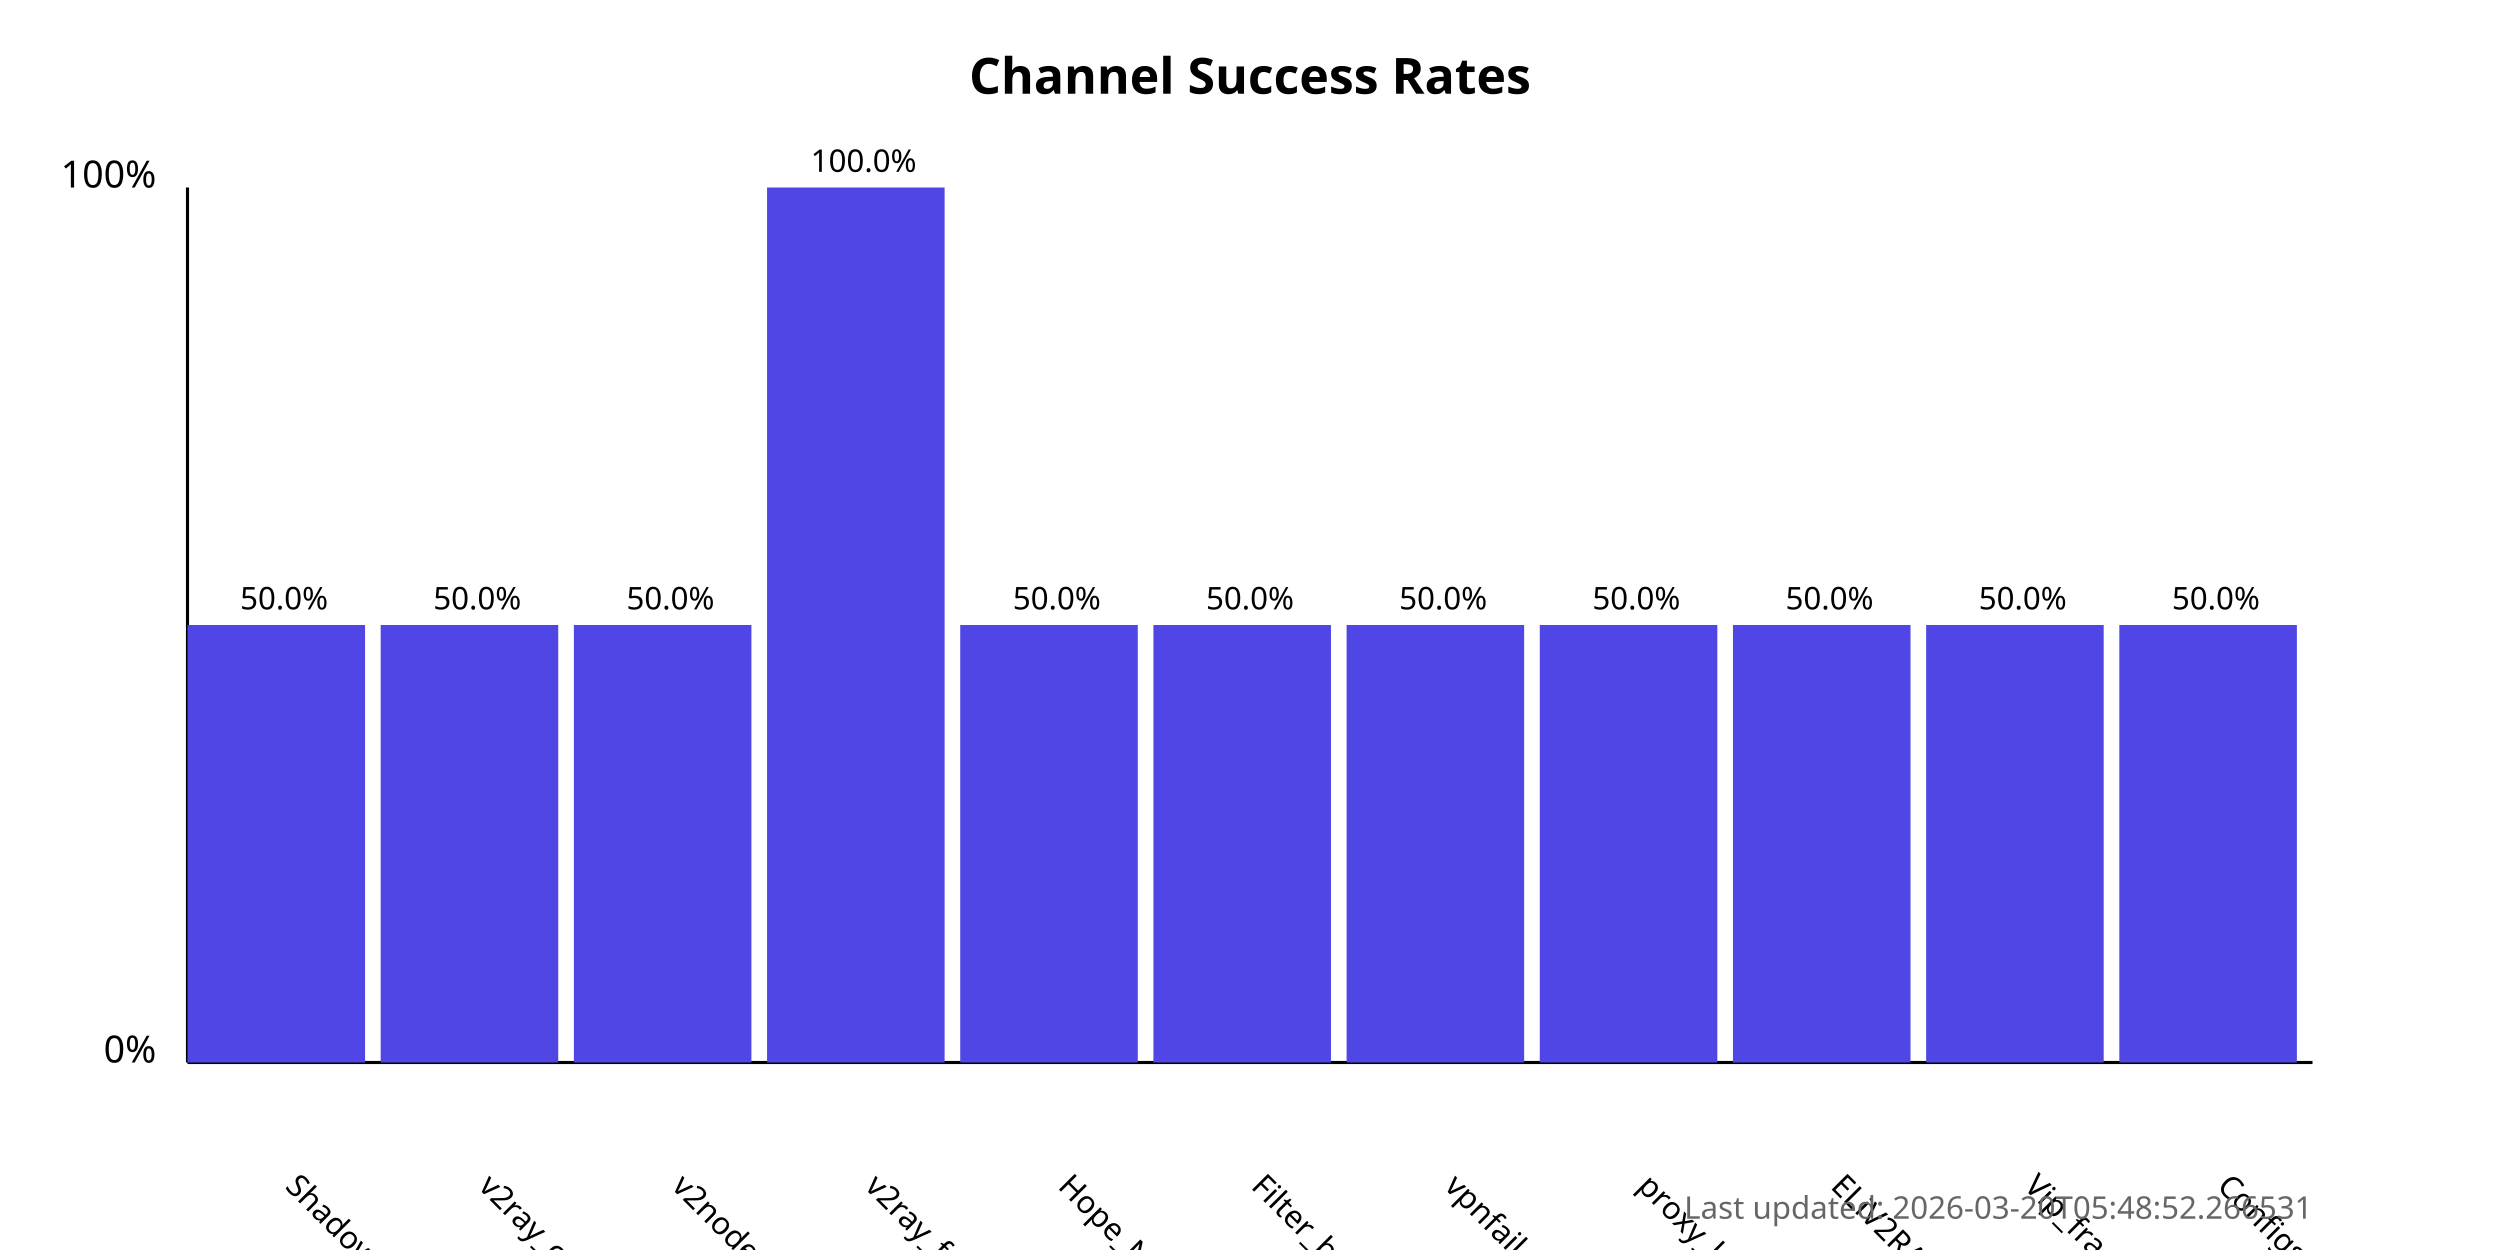
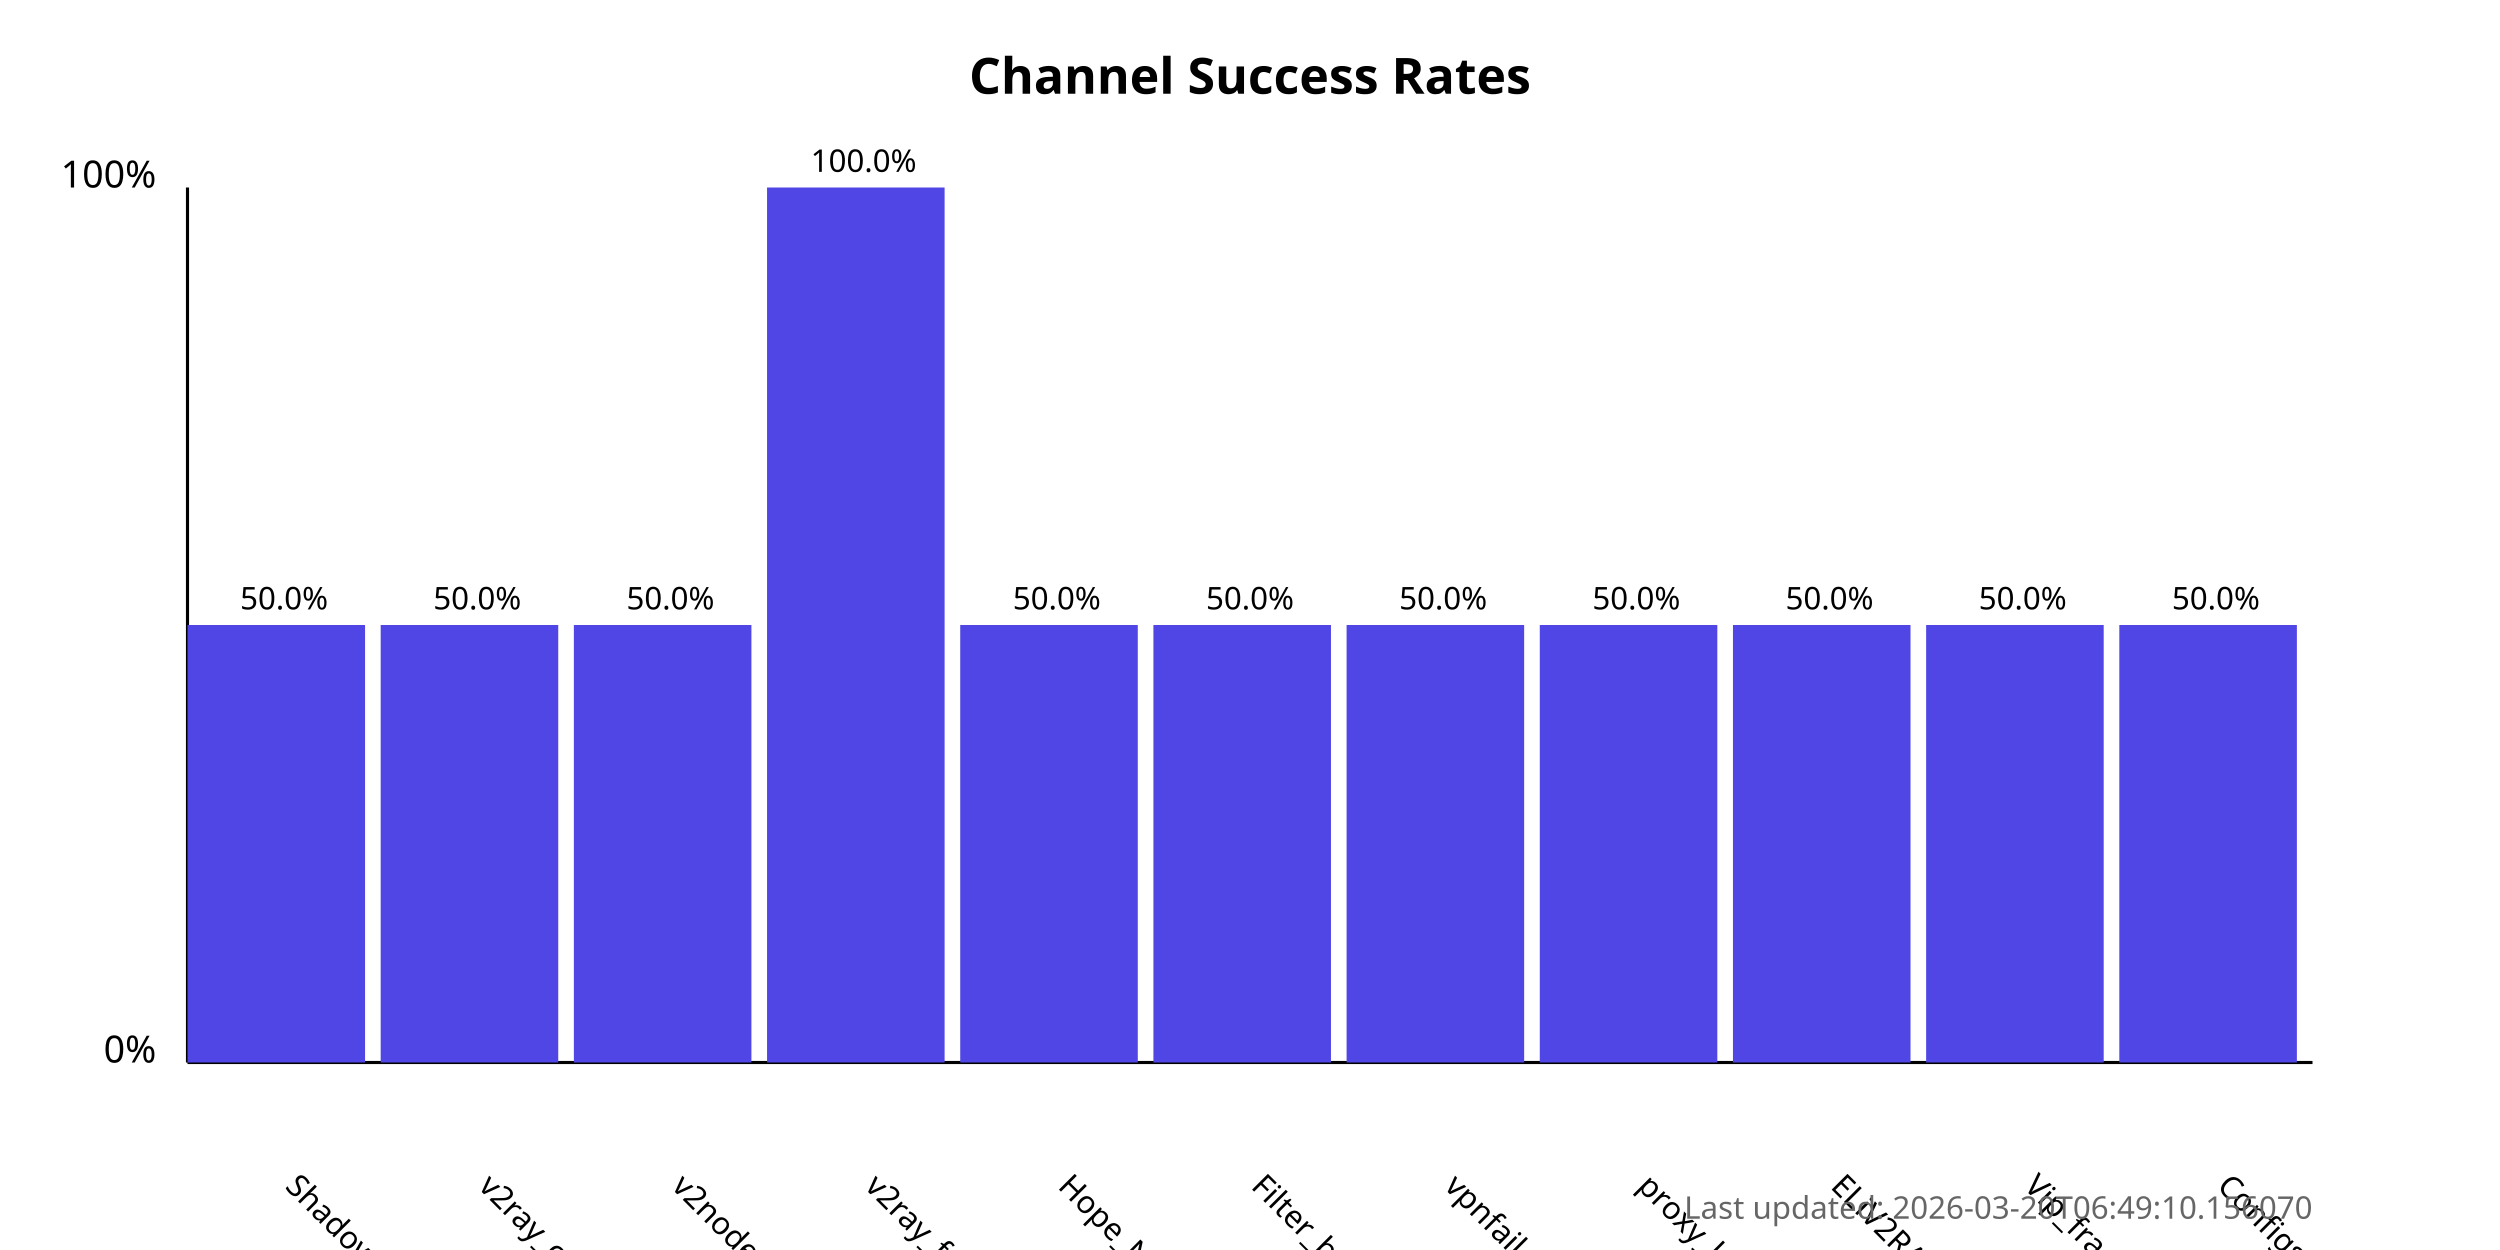
<svg xmlns="http://www.w3.org/2000/svg" width="800" height="400">
  <style>
            .chart-title { font: bold 16px sans-serif; }
            .axis-label { font: 12px sans-serif; }
            .tick-label { font: 10px sans-serif; }
            .bar { fill: #4f46e5; }
            .bar:hover { fill: #6366f1; }
            .timestamp { font: 10px sans-serif; fill: #666; }
        </style>
  <text x="400.0" y="30" text-anchor="middle" class="chart-title">
            Channel Success Rates
        </text>
  <line x1="60" y1="340" x2="60" y2="60" stroke="black" stroke-width="1" />
  <line x1="60" y1="340" x2="740" y2="340" stroke="black" stroke-width="1" />
  <text x="50" y="340" text-anchor="end" class="axis-label">0%</text>
  <text x="50" y="60" text-anchor="end" class="axis-label">100%</text>
  <g>
    <rect x="60" y="200.0" width="56.818" height="140.0" class="bar" />
    <text x="90.909" y="380" transform="rotate(45, 90.90909, 380)" text-anchor="start" class="tick-label">
                ShadowProxy66
            </text>
    <text x="90.909" y="195.0" text-anchor="middle" class="tick-label">
                50.0%
            </text>
  </g>
  <g>
    <rect x="121.818" y="200.0" width="56.818" height="140.0" class="bar" />
    <text x="152.727" y="380" transform="rotate(45, 152.7273, 380)" text-anchor="start" class="tick-label">
                v2ray_configs_pool
            </text>
    <text x="152.727" y="195.0" text-anchor="middle" class="tick-label">
                50.0%
            </text>
  </g>
  <g>
    <rect x="183.636" y="200.0" width="56.818" height="140.0" class="bar" />
    <text x="214.545" y="380" transform="rotate(45, 214.5455, 380)" text-anchor="start" class="tick-label">
                v2nodes
            </text>
    <text x="214.545" y="195.0" text-anchor="middle" class="tick-label">
                50.0%
            </text>
  </g>
  <g>
    <rect x="245.455" y="60.0" width="56.818" height="280.0" class="bar" />
    <text x="276.364" y="380" transform="rotate(45, 276.3636, 380)" text-anchor="start" class="tick-label">
                v2ray_free_conf
            </text>
    <text x="276.364" y="55.0" text-anchor="middle" class="tick-label">
                100.0%
            </text>
  </g>
  <g>
    <rect x="307.273" y="200.0" width="56.818" height="140.0" class="bar" />
    <text x="338.182" y="380" transform="rotate(45, 338.1818, 380)" text-anchor="start" class="tick-label">
                Hope_Net
            </text>
    <text x="338.182" y="195.0" text-anchor="middle" class="tick-label">
                50.0%
            </text>
  </g>
  <g>
    <rect x="369.091" y="200.0" width="56.818" height="140.0" class="bar" />
    <text x="400.0" y="380" transform="rotate(45, 400.0, 380)" text-anchor="start" class="tick-label">
                Filter_breaker
            </text>
    <text x="400.0" y="195.0" text-anchor="middle" class="tick-label">
                50.0%
            </text>
  </g>
  <g>
    <rect x="430.909" y="200.0" width="56.818" height="140.0" class="bar" />
    <text x="461.818" y="380" transform="rotate(45, 461.8182, 380)" text-anchor="start" class="tick-label">
                vpnfail_vless
            </text>
    <text x="461.818" y="195.0" text-anchor="middle" class="tick-label">
                50.0%
            </text>
  </g>
  <g>
    <rect x="492.727" y="200.0" width="56.818" height="140.0" class="bar" />
    <text x="523.636" y="380" transform="rotate(45, 523.6364, 380)" text-anchor="start" class="tick-label">
                proxy_kafee
            </text>
    <text x="523.636" y="195.0" text-anchor="middle" class="tick-label">
                50.0%
            </text>
  </g>
  <g>
    <rect x="554.545" y="200.0" width="56.818" height="140.0" class="bar" />
    <text x="585.455" y="380" transform="rotate(45, 585.4545, 380)" text-anchor="start" class="tick-label">
                ELiV2RAY
            </text>
    <text x="585.455" y="195.0" text-anchor="middle" class="tick-label">
                50.0%
            </text>
  </g>
  <g>
    <rect x="616.364" y="200.0" width="56.818" height="140.0" class="bar" />
    <text x="647.273" y="380" transform="rotate(45, 647.2727, 380)" text-anchor="start" class="tick-label">
                Vip_fragment_v2ray
            </text>
    <text x="647.273" y="195.0" text-anchor="middle" class="tick-label">
                50.0%
            </text>
  </g>
  <g>
    <rect x="678.182" y="200.0" width="56.818" height="140.0" class="bar" />
    <text x="709.091" y="380" transform="rotate(45, 709.0909, 380)" text-anchor="start" class="tick-label">
                ConfigsHubPlus
            </text>
    <text x="709.091" y="195.0" text-anchor="middle" class="tick-label">
                50.0%
            </text>
  </g>
  <text x="740" y="390" text-anchor="end" class="timestamp">
-             Last updated: 2026-03-20T05:48:52.266531
+             Last updated: 2026-03-20T06:49:10.156070
        </text>
</svg>
